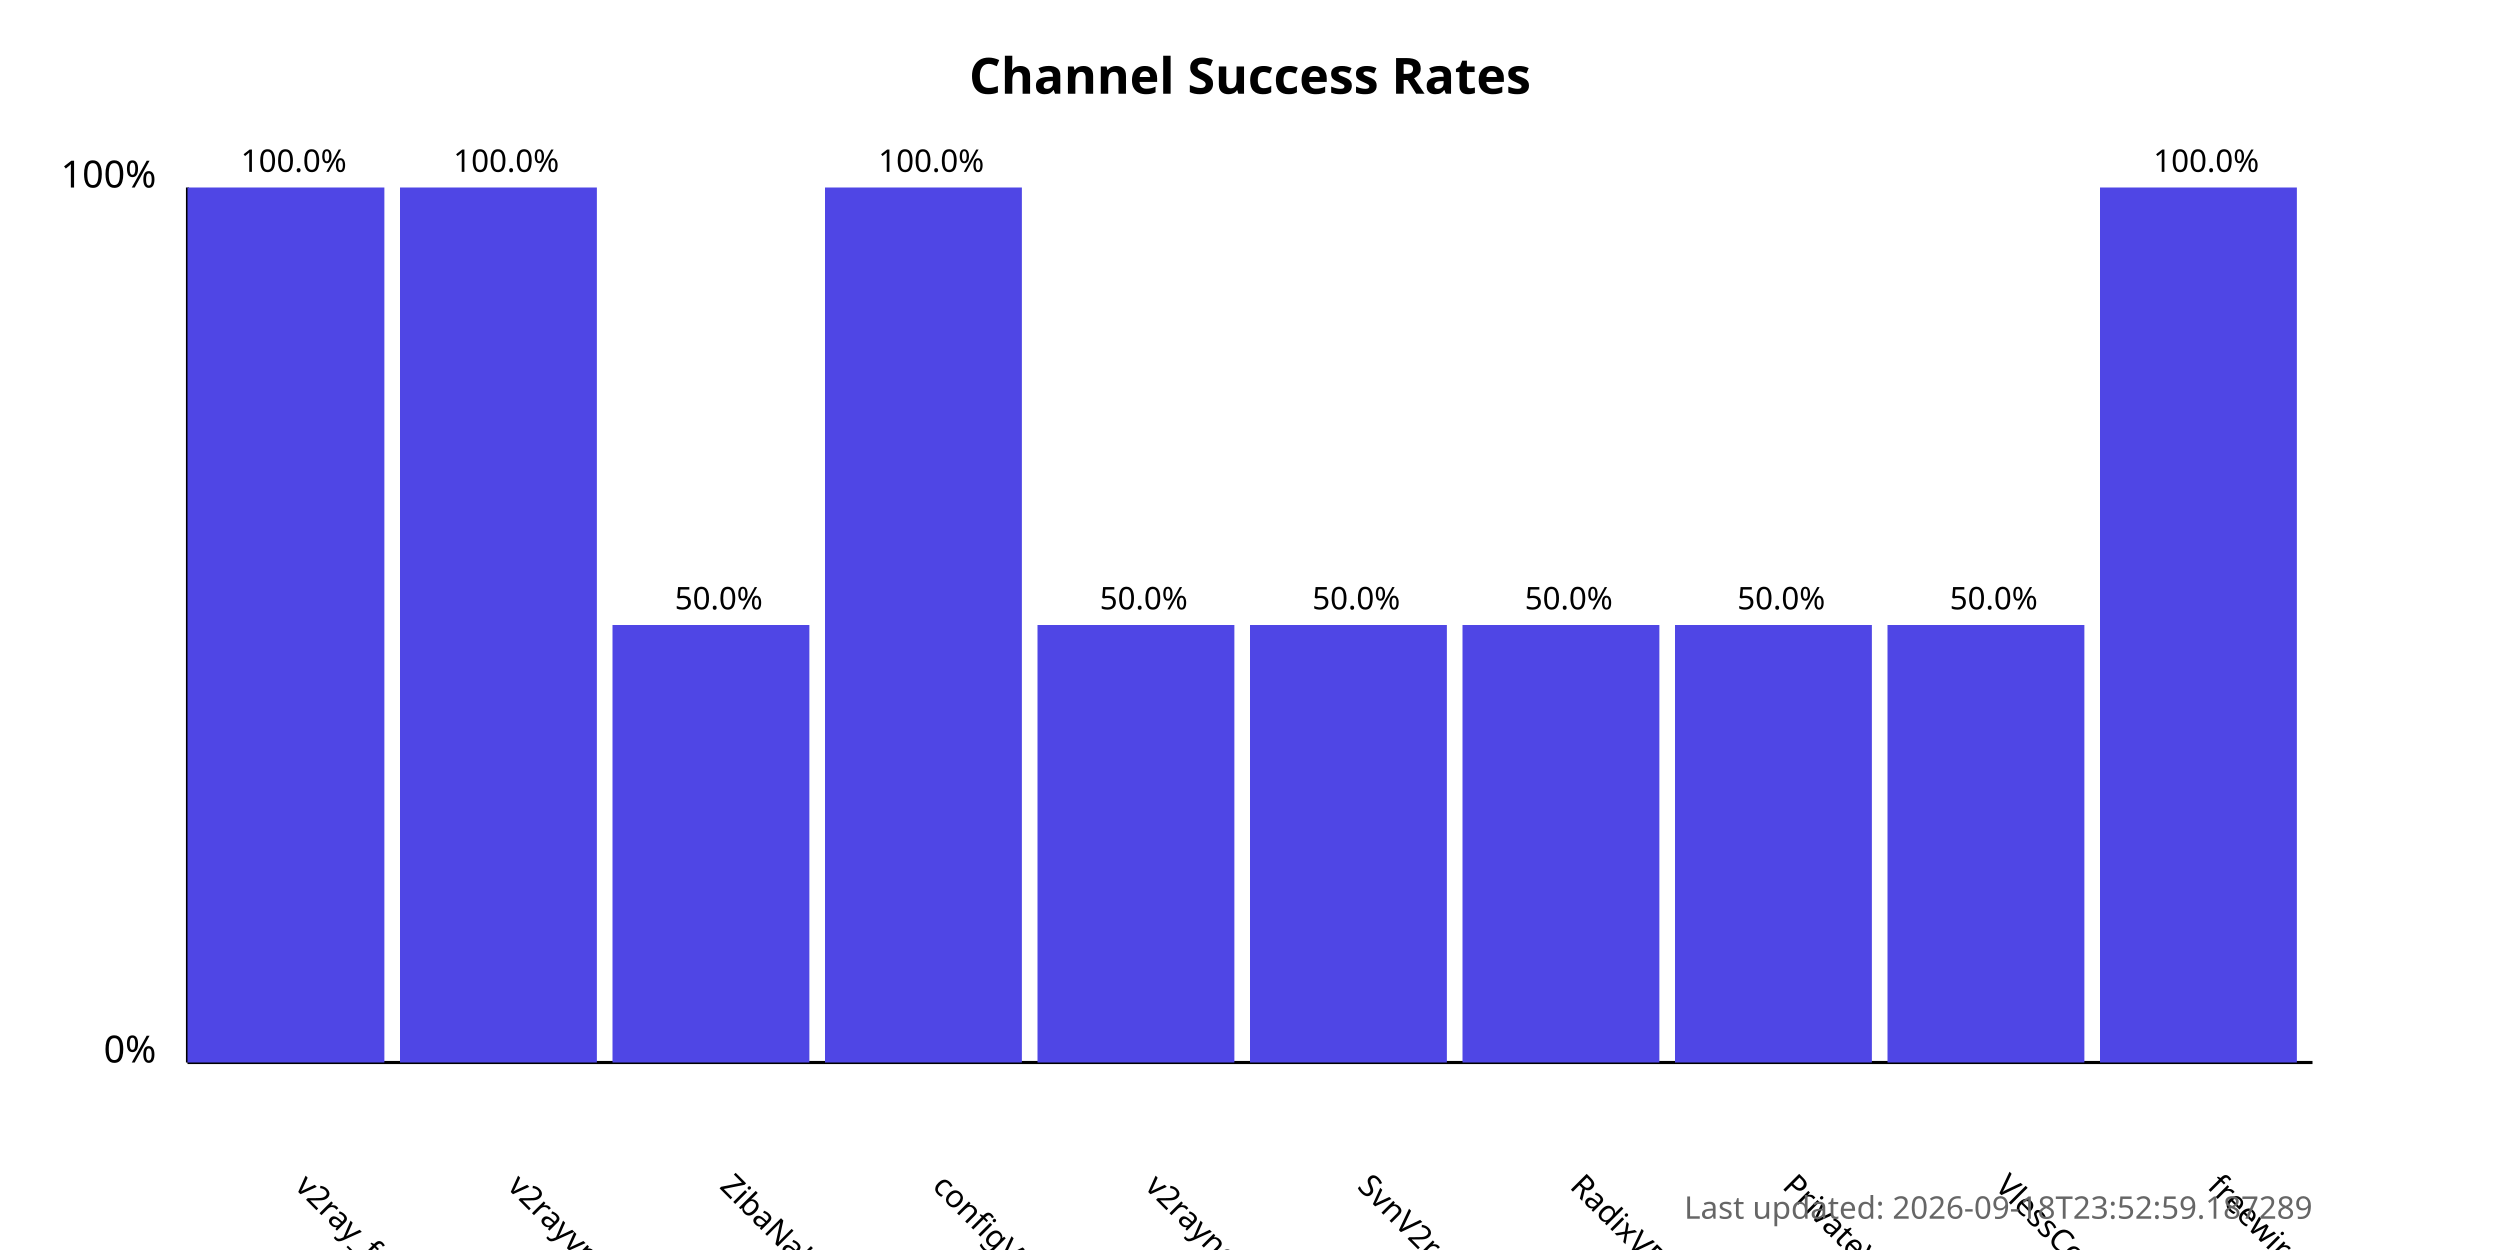
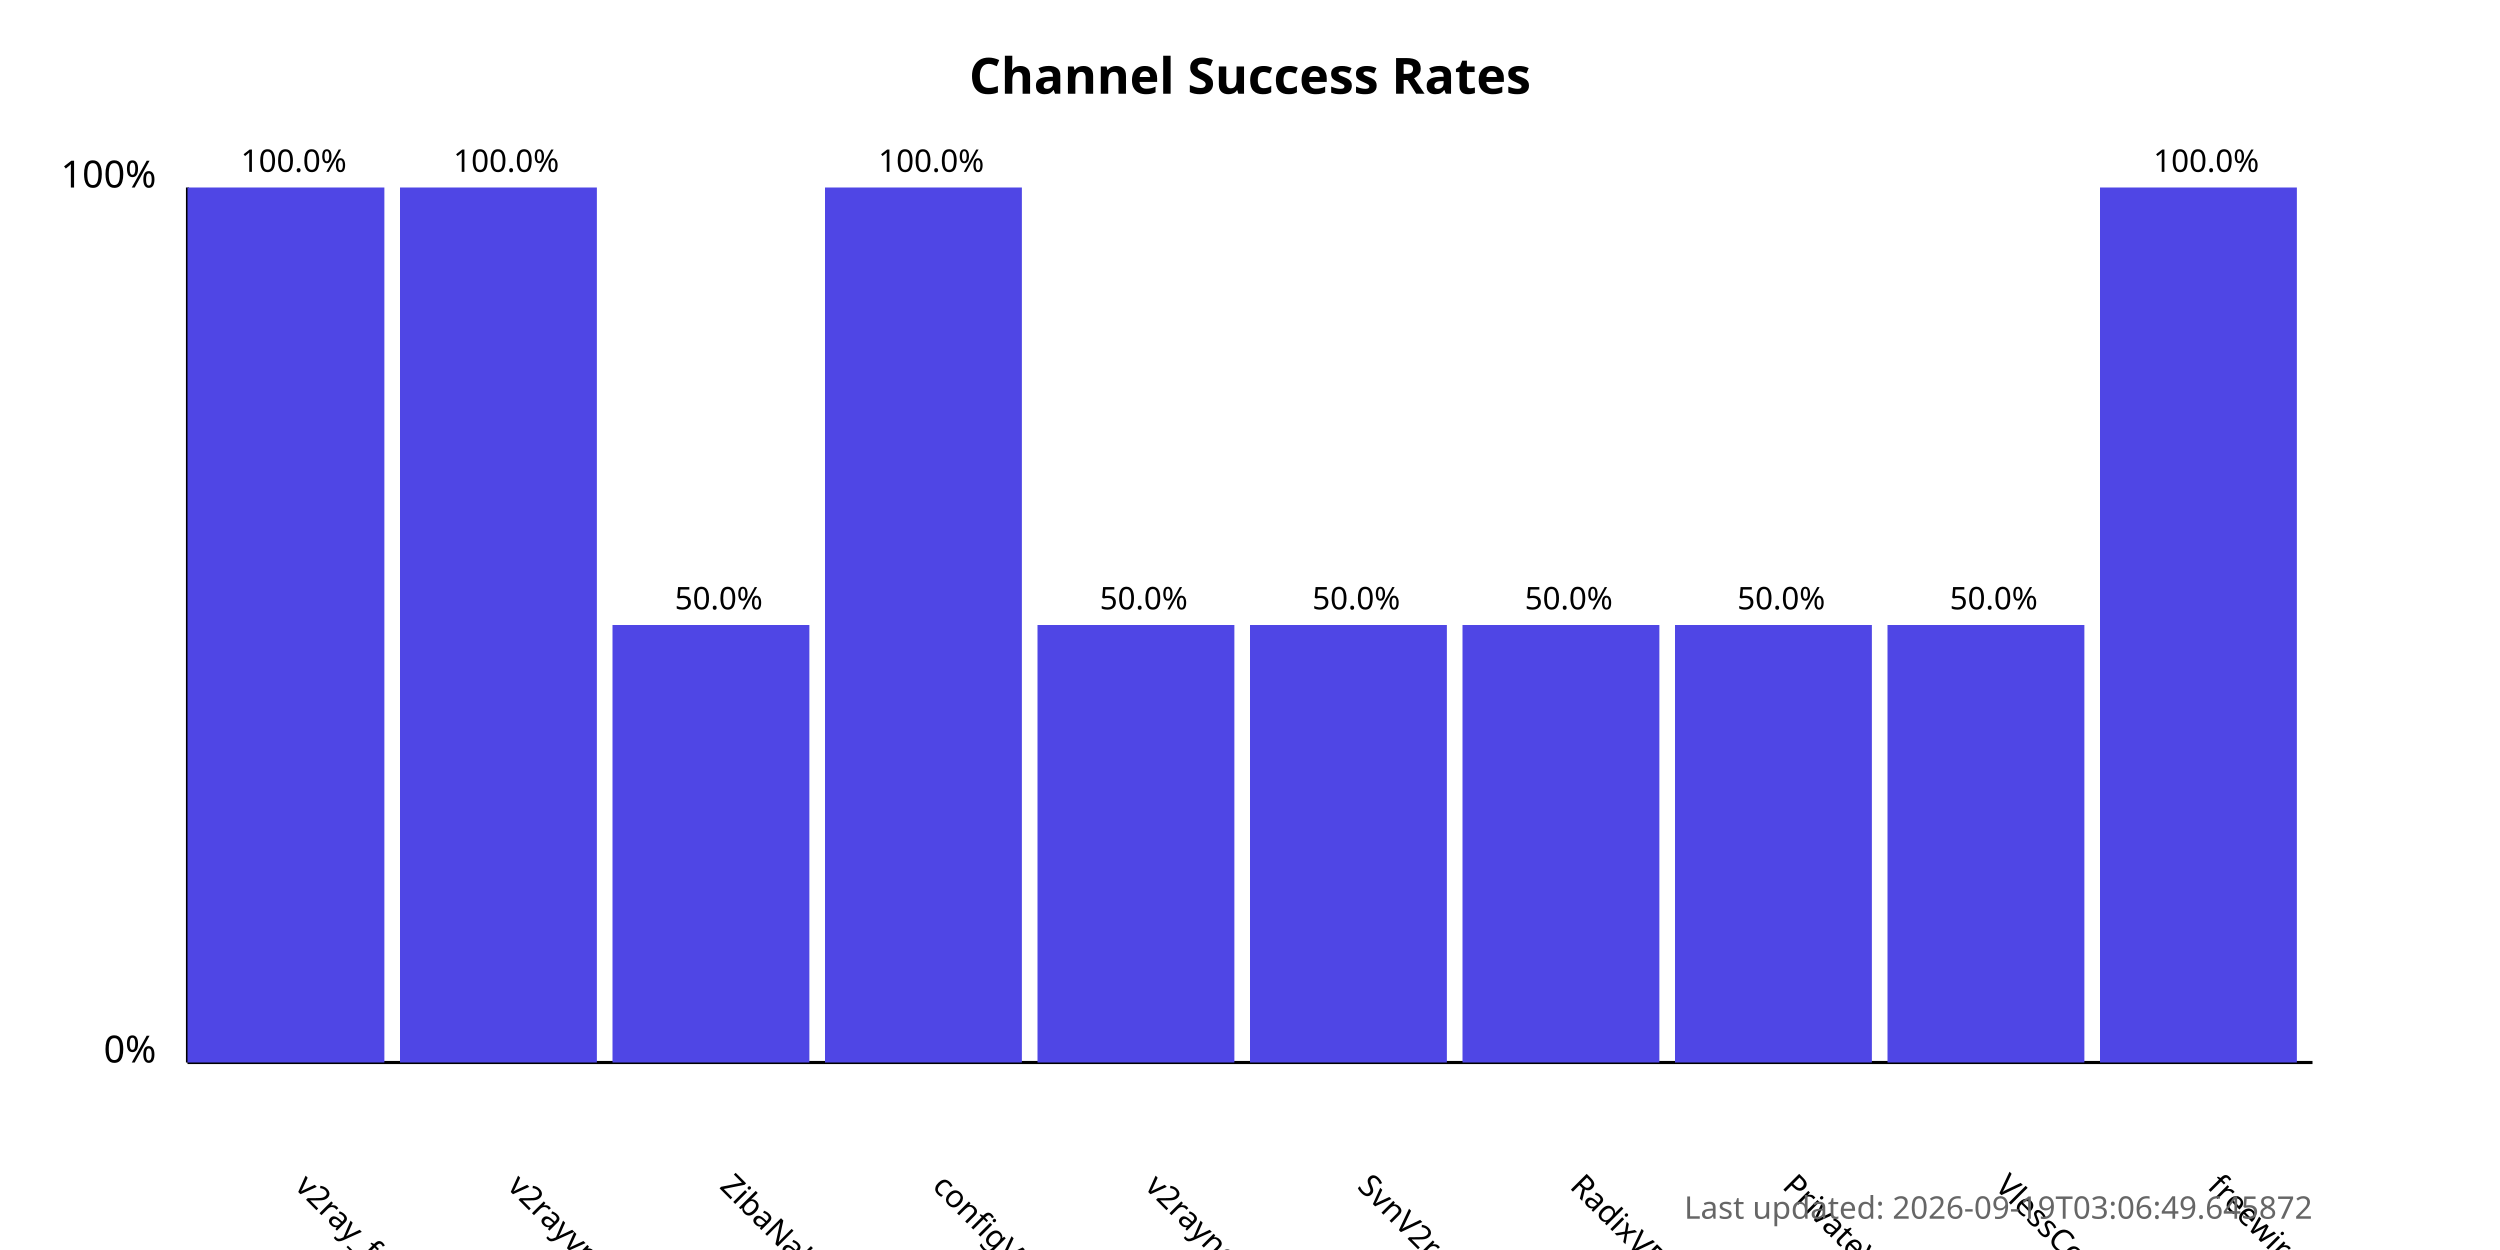
<svg xmlns="http://www.w3.org/2000/svg" width="800" height="400">
  <style>
            .chart-title { font: bold 16px sans-serif; }
            .axis-label { font: 12px sans-serif; }
            .tick-label { font: 10px sans-serif; }
            .bar { fill: #4f46e5; }
            .bar:hover { fill: #6366f1; }
            .timestamp { font: 10px sans-serif; fill: #666; }
        </style>
  <text x="400.0" y="30" text-anchor="middle" class="chart-title">
            Channel Success Rates
        </text>
  <line x1="60" y1="340" x2="60" y2="60" stroke="black" stroke-width="1" />
  <line x1="60" y1="340" x2="740" y2="340" stroke="black" stroke-width="1" />
  <text x="50" y="340" text-anchor="end" class="axis-label">0%</text>
  <text x="50" y="60" text-anchor="end" class="axis-label">100%</text>
  <g>
    <rect x="60" y="60.0" width="63.0" height="280.0" class="bar" />
    <text x="94.0" y="380" transform="rotate(45, 94.0, 380)" text-anchor="start" class="tick-label">
                v2ray_free_conf
            </text>
    <text x="94.0" y="55.0" text-anchor="middle" class="tick-label">
                100.0%
            </text>
  </g>
  <g>
    <rect x="128.0" y="60.0" width="63.0" height="280.0" class="bar" />
    <text x="162.0" y="380" transform="rotate(45, 162.0, 380)" text-anchor="start" class="tick-label">
                v2rayvpno
            </text>
    <text x="162.0" y="55.0" text-anchor="middle" class="tick-label">
                100.0%
            </text>
  </g>
  <g>
    <rect x="196.0" y="200.0" width="63.0" height="140.0" class="bar" />
    <text x="230.0" y="380" transform="rotate(45, 230.0, 380)" text-anchor="start" class="tick-label">
                ZibaNabz
            </text>
    <text x="230.0" y="195.0" text-anchor="middle" class="tick-label">
                50.0%
            </text>
  </g>
  <g>
    <rect x="264.0" y="60.0" width="63.0" height="280.0" class="bar" />
    <text x="298.0" y="380" transform="rotate(45, 298.0, 380)" text-anchor="start" class="tick-label">
                configV2rayForFree
            </text>
    <text x="298.0" y="55.0" text-anchor="middle" class="tick-label">
                100.0%
            </text>
  </g>
  <g>
    <rect x="332.0" y="200.0" width="63.0" height="140.0" class="bar" />
    <text x="366.0" y="380" transform="rotate(45, 366.0, 380)" text-anchor="start" class="tick-label">
                v2rayngvpn
            </text>
    <text x="366.0" y="195.0" text-anchor="middle" class="tick-label">
                50.0%
            </text>
  </g>
  <g>
    <rect x="400.0" y="200.0" width="63.0" height="140.0" class="bar" />
    <text x="434.0" y="380" transform="rotate(45, 434.0, 380)" text-anchor="start" class="tick-label">
                SvnV2ray
            </text>
    <text x="434.0" y="195.0" text-anchor="middle" class="tick-label">
                50.0%
            </text>
  </g>
  <g>
    <rect x="468.0" y="200.0" width="63.0" height="140.0" class="bar" />
    <text x="502.0" y="380" transform="rotate(45, 502.0, 380)" text-anchor="start" class="tick-label">
                RadixVPN
            </text>
    <text x="502.0" y="195.0" text-anchor="middle" class="tick-label">
                50.0%
            </text>
  </g>
  <g>
    <rect x="536.0" y="200.0" width="63.0" height="140.0" class="bar" />
    <text x="570.0" y="380" transform="rotate(45, 570.0, 380)" text-anchor="start" class="tick-label">
                PrivateVPNs
            </text>
    <text x="570.0" y="195.0" text-anchor="middle" class="tick-label">
                50.0%
            </text>
  </g>
  <g>
    <rect x="604.0" y="200.0" width="63.0" height="140.0" class="bar" />
    <text x="638.0" y="380" transform="rotate(45, 638.0, 380)" text-anchor="start" class="tick-label">
                VlessConfig
            </text>
    <text x="638.0" y="195.0" text-anchor="middle" class="tick-label">
                50.0%
            </text>
  </g>
  <g>
    <rect x="672.0" y="60.0" width="63.0" height="280.0" class="bar" />
    <text x="706.0" y="380" transform="rotate(45, 706.0, 380)" text-anchor="start" class="tick-label">
                freewireguard
            </text>
    <text x="706.0" y="55.0" text-anchor="middle" class="tick-label">
                100.0%
            </text>
  </g>
  <text x="740" y="390" text-anchor="end" class="timestamp">
-             Last updated: 2026-09-18T23:52:59.187289
+             Last updated: 2026-09-19T03:06:49.645872
        </text>
</svg>
